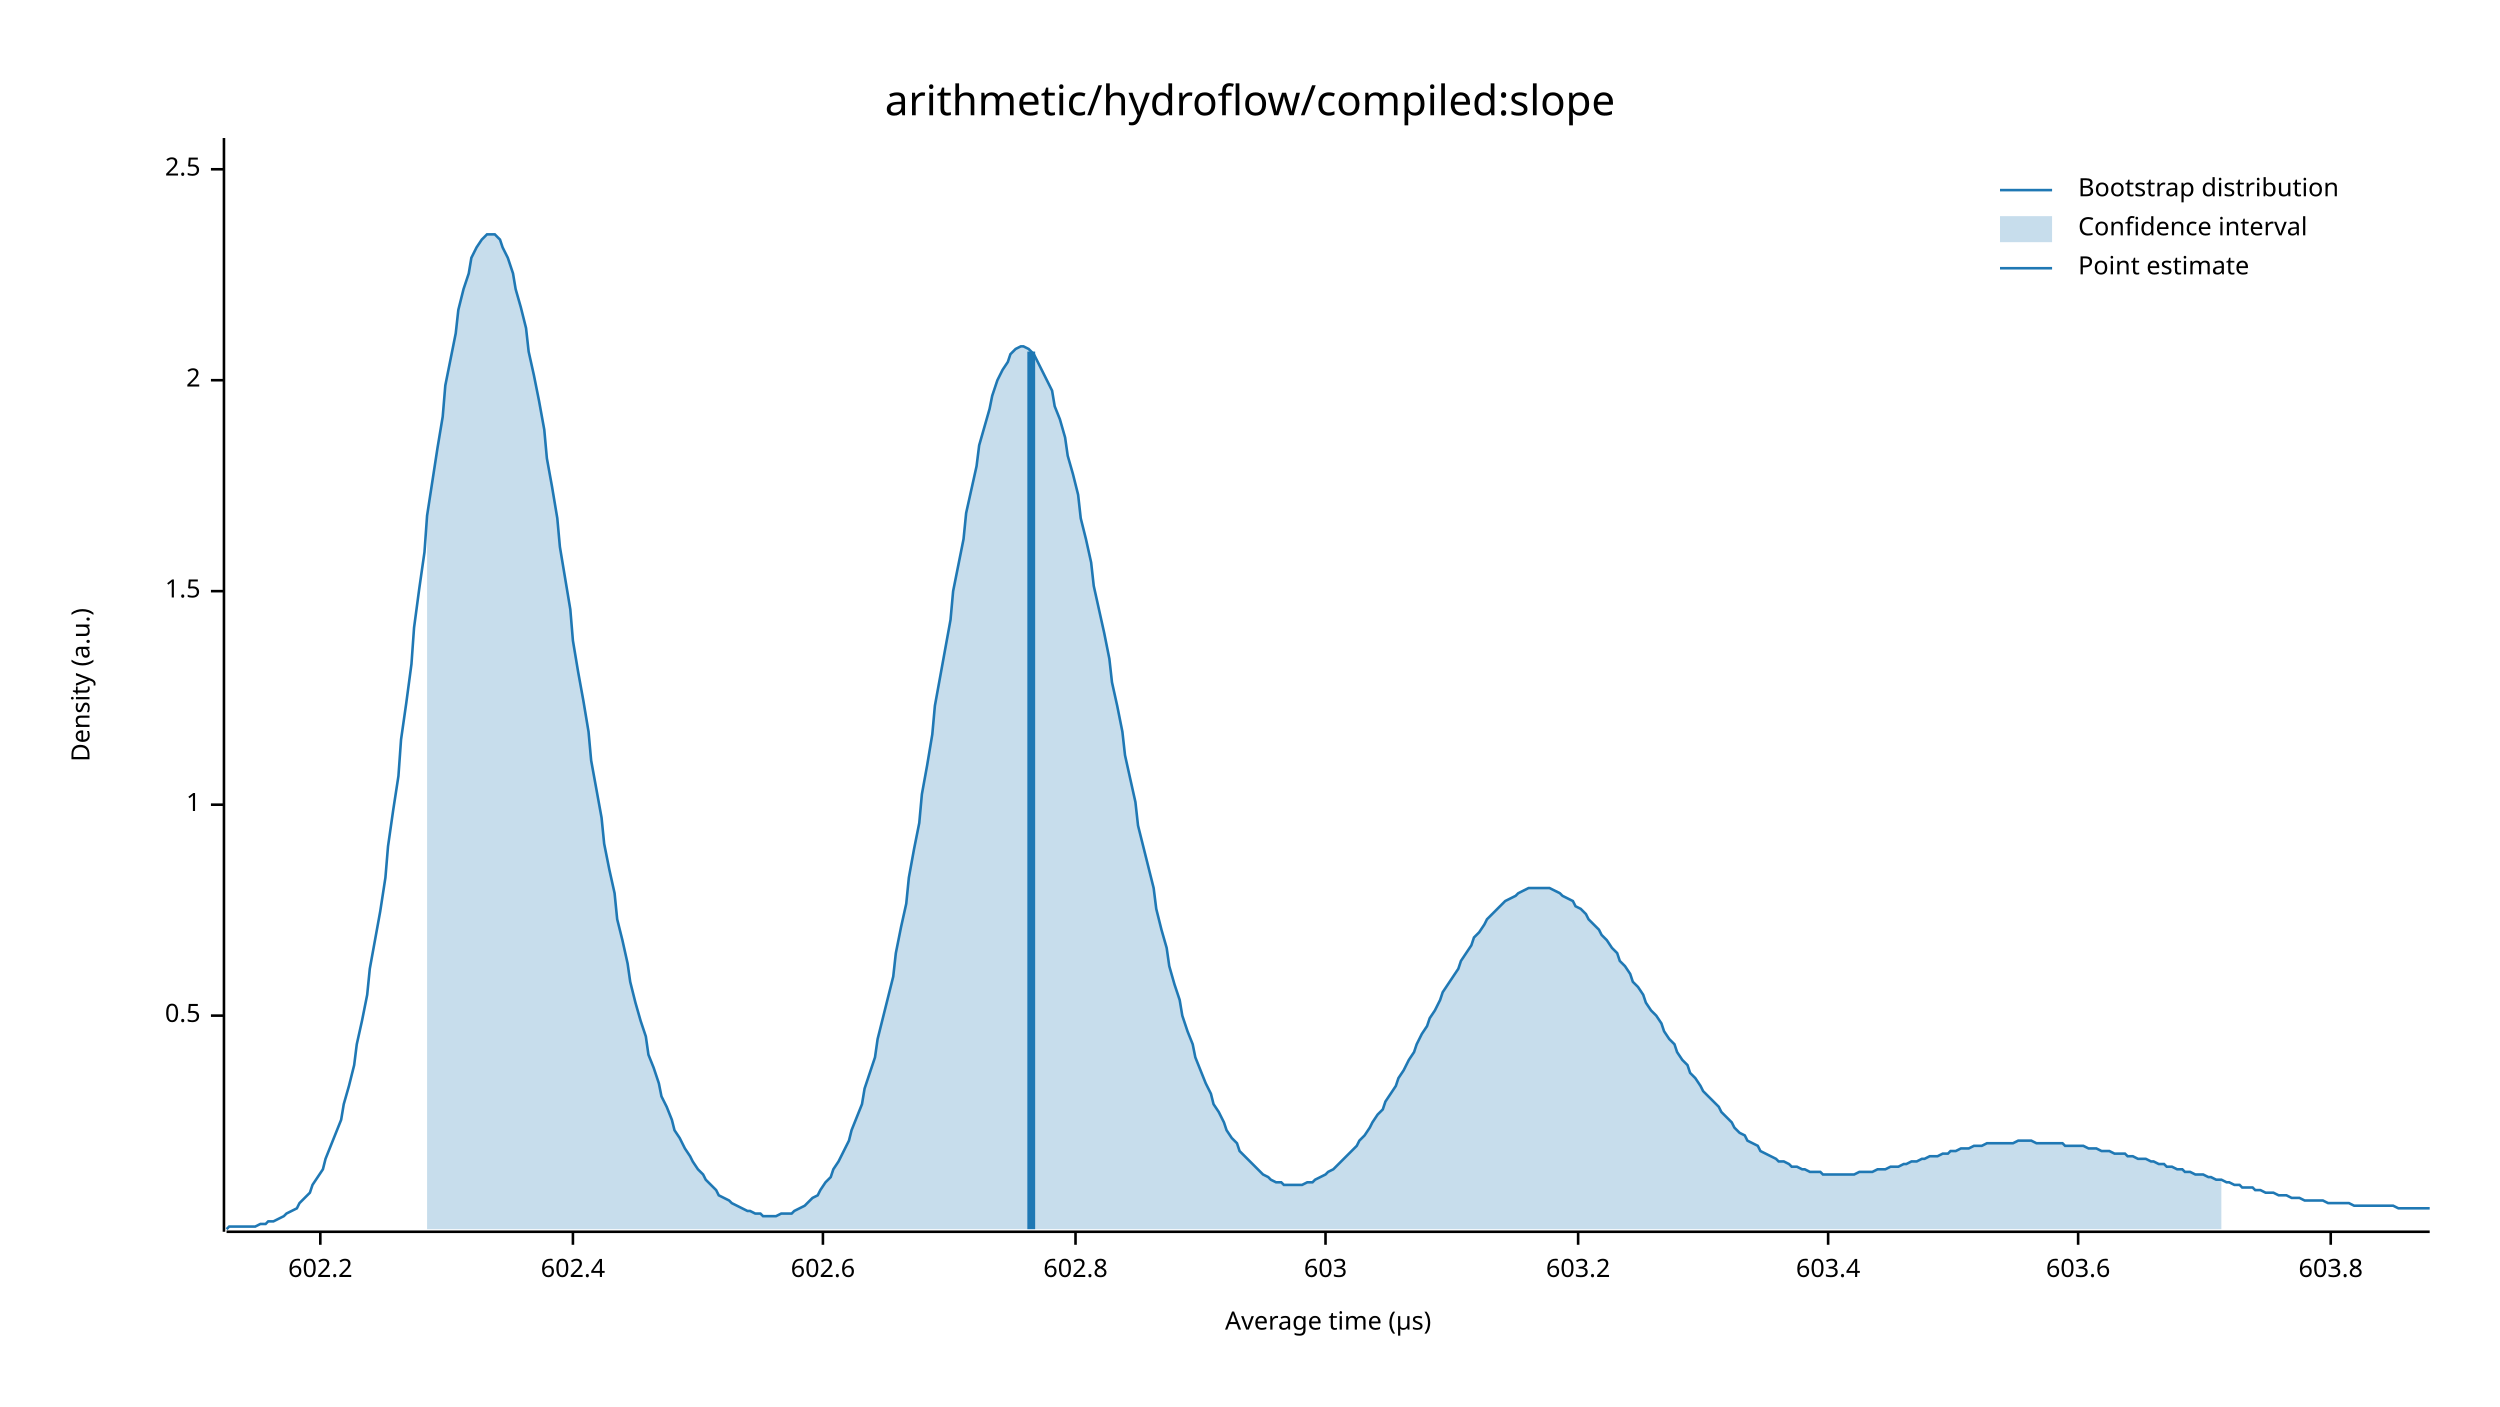
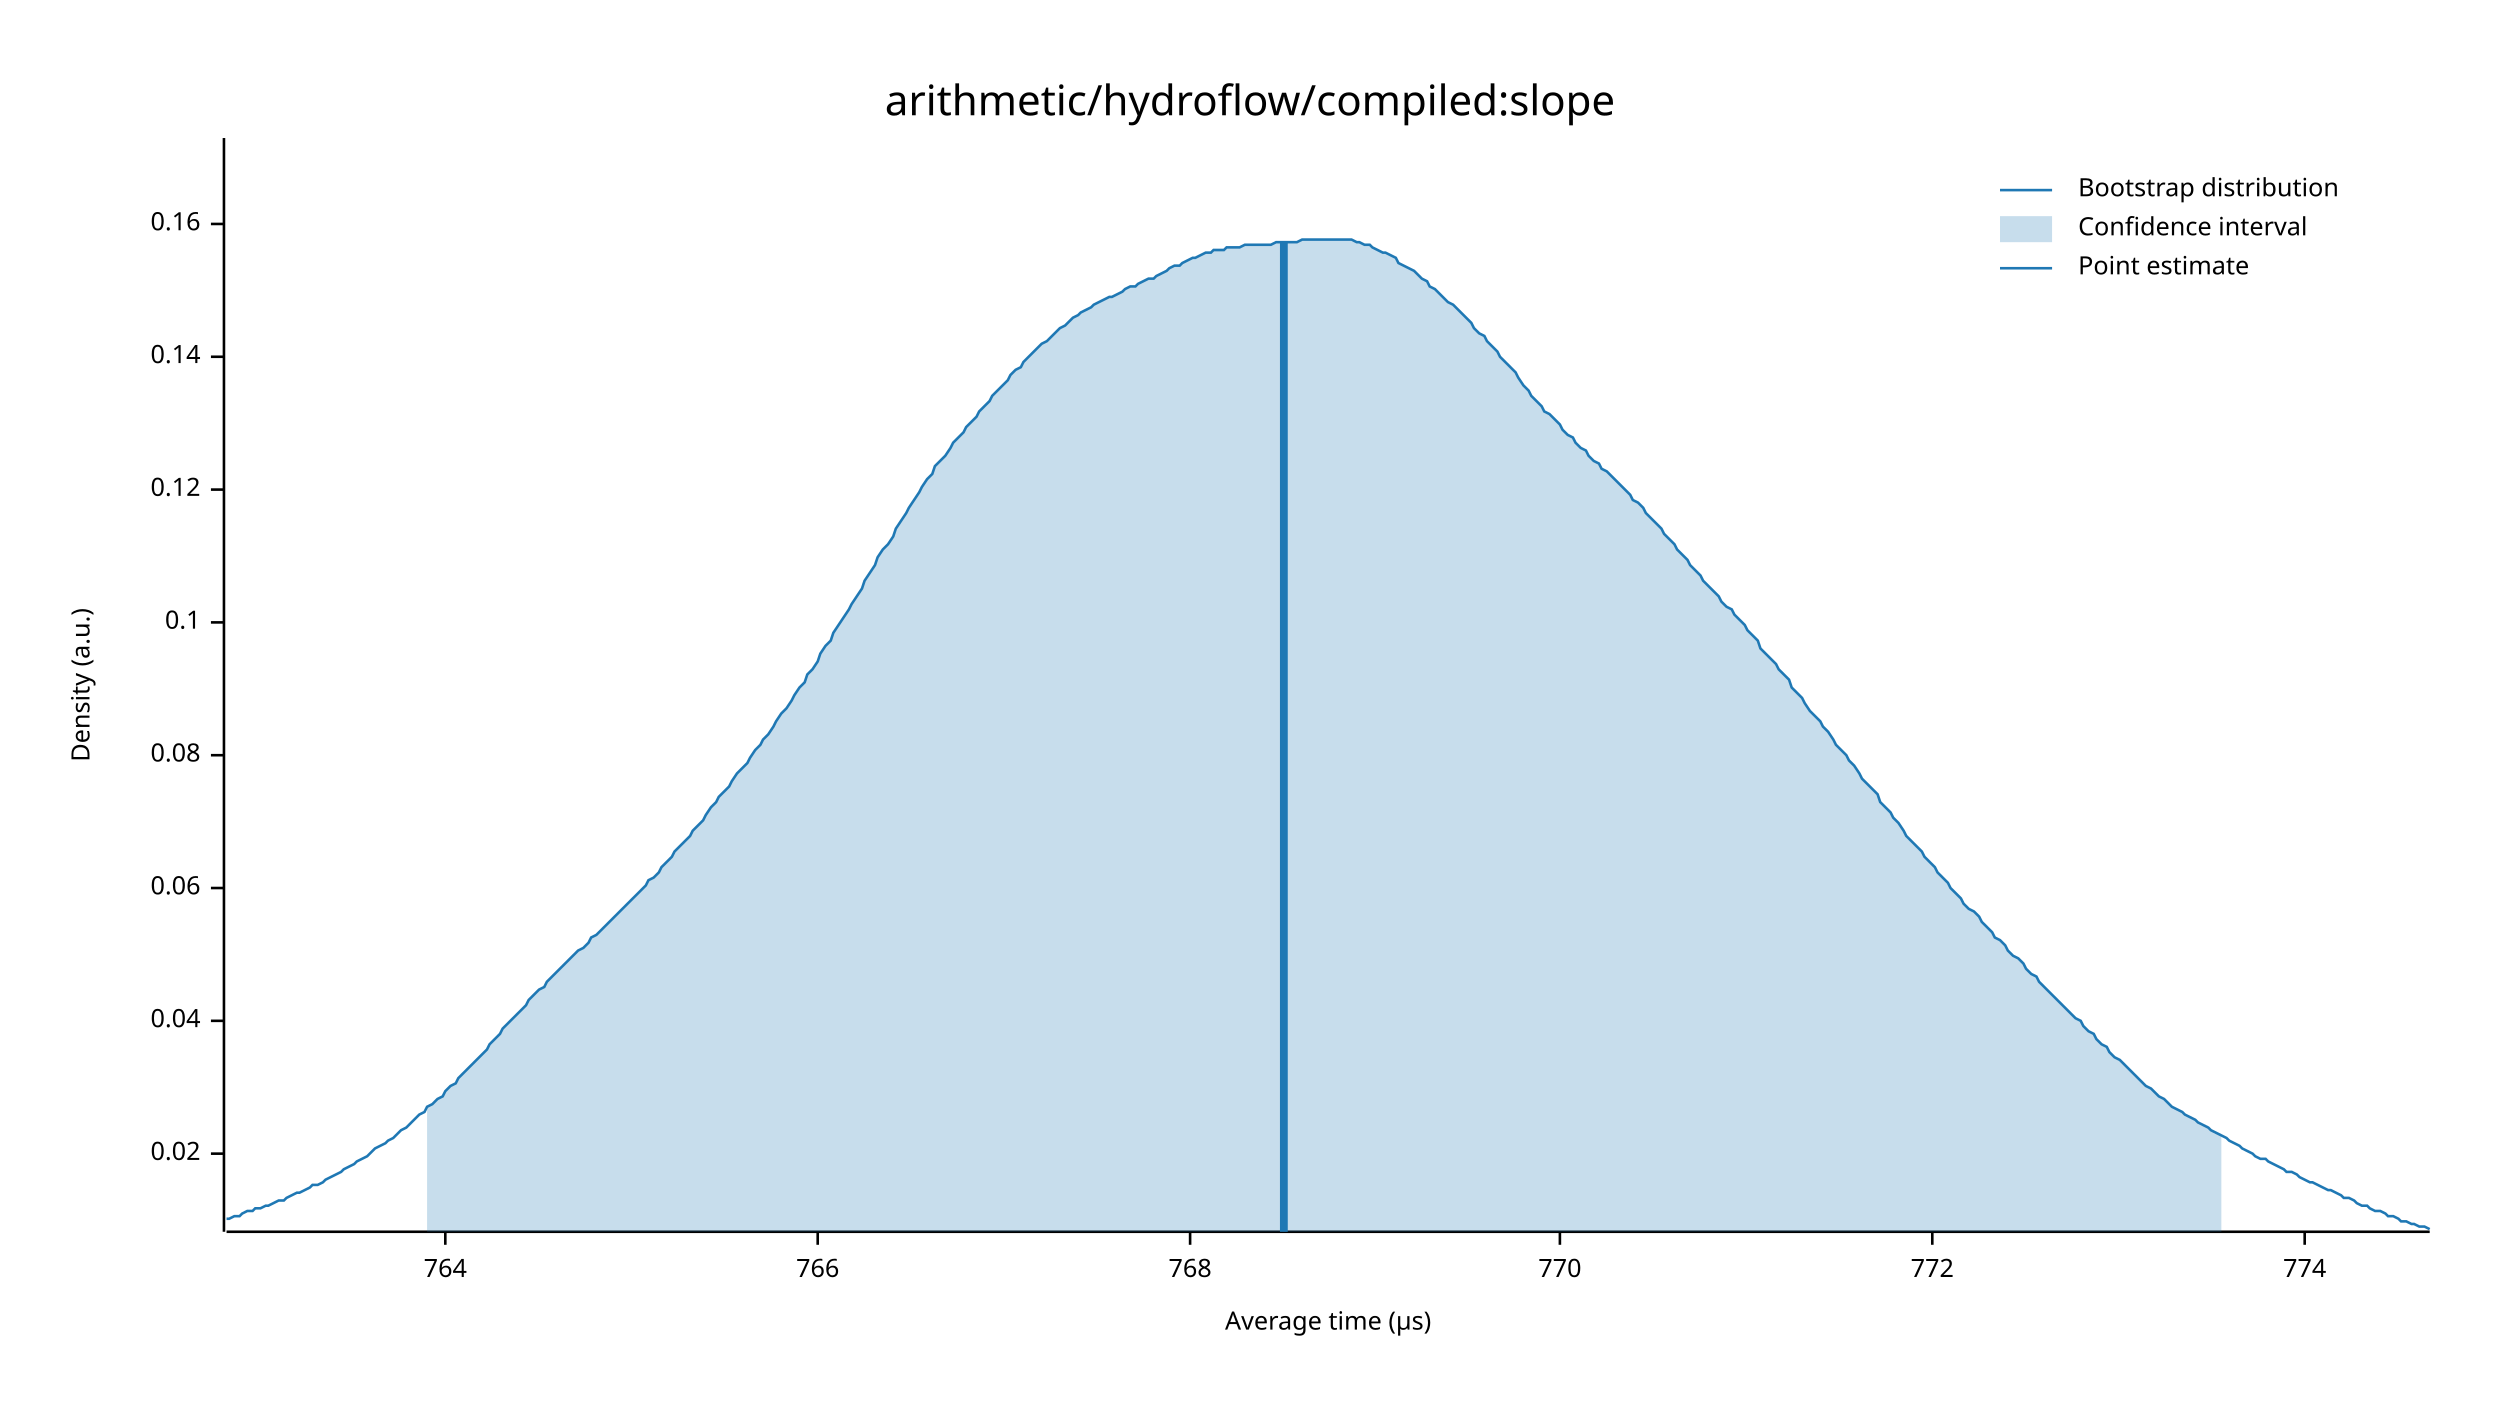
<svg xmlns="http://www.w3.org/2000/svg" width="960" height="540" viewBox="0 0 960 540">
  <text x="480" y="32" dy="0.76em" text-anchor="middle" font-family="sans-serif" font-size="16.129" opacity="1" fill="#000000">
arithmetic/hydroflow/compiled:slope
</text>
  <text x="27" y="263" dy="0.76em" text-anchor="middle" font-family="sans-serif" font-size="9.677" opacity="1" fill="#000000" transform="rotate(270, 27, 263)">
Density (a.u.)
</text>
  <text x="510" y="513" dy="-0.5ex" text-anchor="middle" font-family="sans-serif" font-size="9.677" opacity="1" fill="#000000">
Average time (µs)
</text>
  <polyline fill="none" opacity="1" stroke="#000000" stroke-width="1" points="86,53 86,473 " />
-   <text x="77" y="390" dy="0.5ex" text-anchor="end" font-family="sans-serif" font-size="9.677" opacity="1" fill="#000000">
- 0.5
+   <text x="77" y="443" dy="0.5ex" text-anchor="end" font-family="sans-serif" font-size="9.677" opacity="1" fill="#000000">
+ 0.02
</text>
-   <polyline fill="none" opacity="1" stroke="#000000" stroke-width="1" points="81,390 86,390 " />
-   <text x="77" y="309" dy="0.5ex" text-anchor="end" font-family="sans-serif" font-size="9.677" opacity="1" fill="#000000">
- 1
+   <polyline fill="none" opacity="1" stroke="#000000" stroke-width="1" points="81,443 86,443 " />
+   <text x="77" y="392" dy="0.5ex" text-anchor="end" font-family="sans-serif" font-size="9.677" opacity="1" fill="#000000">
+ 0.04
</text>
-   <polyline fill="none" opacity="1" stroke="#000000" stroke-width="1" points="81,309 86,309 " />
-   <text x="77" y="227" dy="0.5ex" text-anchor="end" font-family="sans-serif" font-size="9.677" opacity="1" fill="#000000">
- 1.5
+   <polyline fill="none" opacity="1" stroke="#000000" stroke-width="1" points="81,392 86,392 " />
+   <text x="77" y="341" dy="0.5ex" text-anchor="end" font-family="sans-serif" font-size="9.677" opacity="1" fill="#000000">
+ 0.06
</text>
-   <polyline fill="none" opacity="1" stroke="#000000" stroke-width="1" points="81,227 86,227 " />
-   <text x="77" y="146" dy="0.5ex" text-anchor="end" font-family="sans-serif" font-size="9.677" opacity="1" fill="#000000">
- 2
+   <polyline fill="none" opacity="1" stroke="#000000" stroke-width="1" points="81,341 86,341 " />
+   <text x="77" y="290" dy="0.5ex" text-anchor="end" font-family="sans-serif" font-size="9.677" opacity="1" fill="#000000">
+ 0.08
</text>
-   <polyline fill="none" opacity="1" stroke="#000000" stroke-width="1" points="81,146 86,146 " />
-   <text x="77" y="65" dy="0.5ex" text-anchor="end" font-family="sans-serif" font-size="9.677" opacity="1" fill="#000000">
- 2.5
+   <polyline fill="none" opacity="1" stroke="#000000" stroke-width="1" points="81,290 86,290 " />
+   <text x="77" y="239" dy="0.5ex" text-anchor="end" font-family="sans-serif" font-size="9.677" opacity="1" fill="#000000">
+ 0.1
</text>
-   <polyline fill="none" opacity="1" stroke="#000000" stroke-width="1" points="81,65 86,65 " />
+   <polyline fill="none" opacity="1" stroke="#000000" stroke-width="1" points="81,239 86,239 " />
+   <text x="77" y="188" dy="0.5ex" text-anchor="end" font-family="sans-serif" font-size="9.677" opacity="1" fill="#000000">
+ 0.12
+ </text>
+   <polyline fill="none" opacity="1" stroke="#000000" stroke-width="1" points="81,188 86,188 " />
+   <text x="77" y="137" dy="0.5ex" text-anchor="end" font-family="sans-serif" font-size="9.677" opacity="1" fill="#000000">
+ 0.14
+ </text>
+   <polyline fill="none" opacity="1" stroke="#000000" stroke-width="1" points="81,137 86,137 " />
+   <text x="77" y="86" dy="0.5ex" text-anchor="end" font-family="sans-serif" font-size="9.677" opacity="1" fill="#000000">
+ 0.16
+ </text>
+   <polyline fill="none" opacity="1" stroke="#000000" stroke-width="1" points="81,86 86,86 " />
  <polyline fill="none" opacity="1" stroke="#000000" stroke-width="1" points="87,473 933,473 " />
-   <text x="123" y="483" dy="0.76em" text-anchor="middle" font-family="sans-serif" font-size="9.677" opacity="1" fill="#000000">
- 602.2
+   <text x="171" y="483" dy="0.76em" text-anchor="middle" font-family="sans-serif" font-size="9.677" opacity="1" fill="#000000">
+ 764
</text>
-   <polyline fill="none" opacity="1" stroke="#000000" stroke-width="1" points="123,473 123,478 " />
-   <text x="220" y="483" dy="0.76em" text-anchor="middle" font-family="sans-serif" font-size="9.677" opacity="1" fill="#000000">
- 602.4
+   <polyline fill="none" opacity="1" stroke="#000000" stroke-width="1" points="171,473 171,478 " />
+   <text x="314" y="483" dy="0.76em" text-anchor="middle" font-family="sans-serif" font-size="9.677" opacity="1" fill="#000000">
+ 766
</text>
-   <polyline fill="none" opacity="1" stroke="#000000" stroke-width="1" points="220,473 220,478 " />
-   <text x="316" y="483" dy="0.76em" text-anchor="middle" font-family="sans-serif" font-size="9.677" opacity="1" fill="#000000">
- 602.6
+   <polyline fill="none" opacity="1" stroke="#000000" stroke-width="1" points="314,473 314,478 " />
+   <text x="457" y="483" dy="0.76em" text-anchor="middle" font-family="sans-serif" font-size="9.677" opacity="1" fill="#000000">
+ 768
</text>
-   <polyline fill="none" opacity="1" stroke="#000000" stroke-width="1" points="316,473 316,478 " />
-   <text x="413" y="483" dy="0.76em" text-anchor="middle" font-family="sans-serif" font-size="9.677" opacity="1" fill="#000000">
- 602.8
+   <polyline fill="none" opacity="1" stroke="#000000" stroke-width="1" points="457,473 457,478 " />
+   <text x="599" y="483" dy="0.76em" text-anchor="middle" font-family="sans-serif" font-size="9.677" opacity="1" fill="#000000">
+ 770
</text>
-   <polyline fill="none" opacity="1" stroke="#000000" stroke-width="1" points="413,473 413,478 " />
-   <text x="509" y="483" dy="0.76em" text-anchor="middle" font-family="sans-serif" font-size="9.677" opacity="1" fill="#000000">
- 603
+   <polyline fill="none" opacity="1" stroke="#000000" stroke-width="1" points="599,473 599,478 " />
+   <text x="742" y="483" dy="0.76em" text-anchor="middle" font-family="sans-serif" font-size="9.677" opacity="1" fill="#000000">
+ 772
</text>
-   <polyline fill="none" opacity="1" stroke="#000000" stroke-width="1" points="509,473 509,478 " />
-   <text x="606" y="483" dy="0.76em" text-anchor="middle" font-family="sans-serif" font-size="9.677" opacity="1" fill="#000000">
- 603.2
+   <polyline fill="none" opacity="1" stroke="#000000" stroke-width="1" points="742,473 742,478 " />
+   <text x="885" y="483" dy="0.76em" text-anchor="middle" font-family="sans-serif" font-size="9.677" opacity="1" fill="#000000">
+ 774
</text>
-   <polyline fill="none" opacity="1" stroke="#000000" stroke-width="1" points="606,473 606,478 " />
-   <text x="702" y="483" dy="0.76em" text-anchor="middle" font-family="sans-serif" font-size="9.677" opacity="1" fill="#000000">
- 603.4
- </text>
-   <polyline fill="none" opacity="1" stroke="#000000" stroke-width="1" points="702,473 702,478 " />
-   <text x="798" y="483" dy="0.76em" text-anchor="middle" font-family="sans-serif" font-size="9.677" opacity="1" fill="#000000">
- 603.6
- </text>
-   <polyline fill="none" opacity="1" stroke="#000000" stroke-width="1" points="798,473 798,478 " />
-   <text x="895" y="483" dy="0.76em" text-anchor="middle" font-family="sans-serif" font-size="9.677" opacity="1" fill="#000000">
- 603.8
- </text>
-   <polyline fill="none" opacity="1" stroke="#000000" stroke-width="1" points="895,473 895,478 " />
-   <polyline fill="none" opacity="1" stroke="#1F78B4" stroke-width="1" points="87,472 88,471 90,471 92,471 93,471 95,471 97,471 98,471 100,470 102,470 103,469 105,469 107,468 109,467 110,466 112,465 114,464 115,462 117,460 119,458 120,455 122,452 124,449 125,445 127,440 129,435 131,430 132,424 134,417 136,409 137,401 139,392 141,382 142,372 144,361 146,350 148,337 149,325 151,311 153,298 154,284 156,270 158,255 159,241 161,226 163,212 164,198 166,185 168,172 170,160 171,148 173,138 175,128 176,119 178,111 180,105 181,99 183,95 185,92 187,90 188,90 190,90 192,92 193,95 195,99 197,105 198,111 200,118 202,126 203,135 205,144 207,154 209,165 210,176 212,187 214,199 215,210 217,222 219,234 220,246 222,258 224,269 226,281 227,292 229,303 231,314 232,324 234,334 236,343 237,353 239,361 241,370 242,377 244,385 246,392 248,398 249,405 251,410 253,416 254,421 256,425 258,430 259,434 261,437 263,441 265,444 266,446 268,449 270,451 271,453 273,455 275,457 276,459 278,460 280,461 281,462 283,463 285,464 287,465 288,465 290,466 292,466 293,467 295,467 297,467 298,467 300,466 302,466 304,466 305,465 307,464 309,463 310,462 312,460 314,459 315,457 317,454 319,452 320,449 322,446 324,442 326,438 327,434 329,429 331,424 332,418 334,412 336,406 337,399 339,391 341,383 343,375 344,366 346,356 348,347 349,337 351,326 353,316 354,305 356,294 358,282 359,271 361,260 363,249 365,238 366,227 368,217 370,207 371,197 373,188 375,179 376,171 378,164 380,157 381,152 383,146 385,142 387,139 388,136 390,134 392,133 393,133 395,134 397,136 398,138 400,142 402,146 404,150 405,156 407,161 409,168 410,175 412,182 414,190 415,199 417,207 419,216 420,225 422,234 424,243 426,253 427,262 429,271 431,281 432,290 434,299 436,308 437,317 439,325 441,333 443,341 444,349 446,357 448,364 449,371 451,378 453,384 454,390 456,396 458,401 459,406 461,411 463,416 465,420 466,424 468,427 470,431 471,434 473,437 475,439 476,442 478,444 480,446 482,448 483,449 485,451 487,452 488,453 490,454 492,454 493,455 495,455 497,455 498,455 500,455 502,454 504,454 505,453 507,452 509,451 510,450 512,449 514,447 515,446 517,444 519,442 521,440 522,438 524,436 526,433 527,431 529,428 531,426 532,423 534,420 536,417 537,414 539,411 541,407 543,404 544,401 546,397 548,394 549,391 551,388 553,384 554,381 556,378 558,375 560,372 561,369 563,366 565,363 566,360 568,358 570,355 571,353 573,351 575,349 576,348 578,346 580,345 582,344 583,343 585,342 587,341 588,341 590,341 592,341 593,341 595,341 597,342 599,343 600,344 602,345 604,346 605,348 607,349 609,351 610,353 612,355 614,357 615,359 617,361 619,364 621,366 622,369 624,371 626,374 627,377 629,379 631,382 632,385 634,388 636,390 638,393 639,396 641,399 643,401 644,404 646,407 648,409 649,412 651,414 653,417 654,419 656,421 658,423 660,425 661,427 663,429 665,431 666,433 668,435 670,436 671,438 673,439 675,440 676,442 678,443 680,444 682,445 683,446 685,446 687,447 688,448 690,448 692,449 693,449 695,450 697,450 699,450 700,451 702,451 704,451 705,451 707,451 709,451 710,451 712,451 714,450 715,450 717,450 719,450 721,449 722,449 724,449 726,448 727,448 729,448 731,447 732,447 734,446 736,446 738,445 739,445 741,444 743,444 744,444 746,443 748,443 749,442 751,442 753,441 754,441 756,441 758,440 760,440 761,440 763,439 765,439 766,439 768,439 770,439 771,439 773,439 775,438 777,438 778,438 780,438 782,439 783,439 785,439 787,439 788,439 790,439 792,439 793,440 795,440 797,440 799,440 800,440 802,441 804,441 805,441 807,442 809,442 810,442 812,443 814,443 816,443 817,444 819,444 821,445 822,445 824,445 826,446 827,446 829,447 831,447 832,448 834,448 836,449 838,449 839,450 841,450 843,451 844,451 846,451 848,452 849,452 851,453 853,453 855,454 856,454 858,455 860,455 861,456 863,456 865,456 866,457 868,457 870,458 871,458 873,458 875,459 877,459 878,459 880,460 882,460 883,460 885,461 887,461 888,461 890,461 892,461 894,462 895,462 897,462 899,462 900,462 902,462 904,463 905,463 907,463 909,463 910,463 912,463 914,463 916,463 917,463 919,463 921,464 922,464 924,464 926,464 927,464 929,464 931,464 933,464 " />
-   <polygon opacity="0.25" fill="#1F78B4" points="164,198 166,185 168,172 170,160 171,148 173,138 175,128 176,119 178,111 180,105 181,99 183,95 185,92 187,90 188,90 190,90 192,92 193,95 195,99 197,105 198,111 200,118 202,126 203,135 205,144 207,154 209,165 210,176 212,187 214,199 215,210 217,222 219,234 220,246 222,258 224,269 226,281 227,292 229,303 231,314 232,324 234,334 236,343 237,353 239,361 241,370 242,377 244,385 246,392 248,398 249,405 251,410 253,416 254,421 256,425 258,430 259,434 261,437 263,441 265,444 266,446 268,449 270,451 271,453 273,455 275,457 276,459 278,460 280,461 281,462 283,463 285,464 287,465 288,465 290,466 292,466 293,467 295,467 297,467 298,467 300,466 302,466 304,466 305,465 307,464 309,463 310,462 312,460 314,459 315,457 317,454 319,452 320,449 322,446 324,442 326,438 327,434 329,429 331,424 332,418 334,412 336,406 337,399 339,391 341,383 343,375 344,366 346,356 348,347 349,337 351,326 353,316 354,305 356,294 358,282 359,271 361,260 363,249 365,238 366,227 368,217 370,207 371,197 373,188 375,179 376,171 378,164 380,157 381,152 383,146 385,142 387,139 388,136 390,134 392,133 393,133 395,134 397,136 398,138 400,142 402,146 404,150 405,156 407,161 409,168 410,175 412,182 414,190 415,199 417,207 419,216 420,225 422,234 424,243 426,253 427,262 429,271 431,281 432,290 434,299 436,308 437,317 439,325 441,333 443,341 444,349 446,357 448,364 449,371 451,378 453,384 454,390 456,396 458,401 459,406 461,411 463,416 465,420 466,424 468,427 470,431 471,434 473,437 475,439 476,442 478,444 480,446 482,448 483,449 485,451 487,452 488,453 490,454 492,454 493,455 495,455 497,455 498,455 500,455 502,454 504,454 505,453 507,452 509,451 510,450 512,449 514,447 515,446 517,444 519,442 521,440 522,438 524,436 526,433 527,431 529,428 531,426 532,423 534,420 536,417 537,414 539,411 541,407 543,404 544,401 546,397 548,394 549,391 551,388 553,384 554,381 556,378 558,375 560,372 561,369 563,366 565,363 566,360 568,358 570,355 571,353 573,351 575,349 576,348 578,346 580,345 582,344 583,343 585,342 587,341 588,341 590,341 592,341 593,341 595,341 597,342 599,343 600,344 602,345 604,346 605,348 607,349 609,351 610,353 612,355 614,357 615,359 617,361 619,364 621,366 622,369 624,371 626,374 627,377 629,379 631,382 632,385 634,388 636,390 638,393 639,396 641,399 643,401 644,404 646,407 648,409 649,412 651,414 653,417 654,419 656,421 658,423 660,425 661,427 663,429 665,431 666,433 668,435 670,436 671,438 673,439 675,440 676,442 678,443 680,444 682,445 683,446 685,446 687,447 688,448 690,448 692,449 693,449 695,450 697,450 699,450 700,451 702,451 704,451 705,451 707,451 709,451 710,451 712,451 714,450 715,450 717,450 719,450 721,449 722,449 724,449 726,448 727,448 729,448 731,447 732,447 734,446 736,446 738,445 739,445 741,444 743,444 744,444 746,443 748,443 749,442 751,442 753,441 754,441 756,441 758,440 760,440 761,440 763,439 765,439 766,439 768,439 770,439 771,439 773,439 775,438 777,438 778,438 780,438 782,439 783,439 785,439 787,439 788,439 790,439 792,439 793,440 795,440 797,440 799,440 800,440 802,441 804,441 805,441 807,442 809,442 810,442 812,443 814,443 816,443 817,444 819,444 821,445 822,445 824,445 826,446 827,446 829,447 831,447 832,448 834,448 836,449 838,449 839,450 841,450 843,451 844,451 846,451 848,452 849,452 851,453 853,453 853,472 164,472 " />
-   <polyline fill="none" opacity="1" stroke="#1F78B4" stroke-width="3" points="396,472 396,135 " />
+   <polyline fill="none" opacity="1" stroke="#000000" stroke-width="1" points="885,473 885,478 " />
+   <polyline fill="none" opacity="1" stroke="#1F78B4" stroke-width="1" points="87,468 88,468 90,467 92,467 93,466 95,465 97,465 98,464 100,464 102,463 103,463 105,462 107,461 109,461 110,460 112,459 114,458 115,458 117,457 119,456 120,455 122,455 124,454 125,453 127,452 129,451 131,450 132,449 134,448 136,447 137,446 139,445 141,444 142,443 144,441 146,440 148,439 149,438 151,437 153,435 154,434 156,433 158,431 159,430 161,428 163,427 164,425 166,424 168,422 170,421 171,419 173,417 175,416 176,414 178,412 180,410 181,409 183,407 185,405 187,403 188,401 190,399 192,397 193,395 195,393 197,391 198,390 200,388 202,386 203,384 205,382 207,380 209,379 210,377 212,375 214,373 215,372 217,370 219,368 220,367 222,365 224,364 226,362 227,360 229,359 231,357 232,356 234,354 236,352 237,351 239,349 241,347 242,346 244,344 246,342 248,340 249,338 251,337 253,335 254,333 256,331 258,329 259,327 261,325 263,323 265,321 266,319 268,317 270,315 271,313 273,310 275,308 276,306 278,304 280,302 281,300 283,297 285,295 287,293 288,291 290,288 292,286 293,284 295,282 297,279 298,277 300,274 302,272 304,269 305,267 307,264 309,262 310,259 312,257 314,254 315,251 317,248 319,246 320,243 322,240 324,237 326,234 327,232 329,229 331,226 332,223 334,220 336,217 337,214 339,211 341,209 343,206 344,203 346,200 348,197 349,195 351,192 353,189 354,187 356,184 358,182 359,179 361,177 363,175 365,172 366,170 368,168 370,166 371,164 373,162 375,160 376,158 378,156 380,154 381,152 383,150 385,148 387,146 388,144 390,142 392,141 393,139 395,137 397,135 398,134 400,132 402,131 404,129 405,128 407,126 409,125 410,124 412,122 414,121 415,120 417,119 419,118 420,117 422,116 424,115 426,114 427,114 429,113 431,112 432,111 434,110 436,110 437,109 439,108 441,107 443,107 444,106 446,105 448,104 449,103 451,102 453,102 454,101 456,100 458,99 459,99 461,98 463,97 465,97 466,96 468,96 470,96 471,95 473,95 475,95 476,95 478,94 480,94 482,94 483,94 485,94 487,94 488,94 490,93 492,93 493,93 495,93 497,93 498,93 500,92 502,92 504,92 505,92 507,92 509,92 510,92 512,92 514,92 515,92 517,92 519,92 521,93 522,93 524,94 526,94 527,95 529,96 531,97 532,97 534,98 536,99 537,101 539,102 541,103 543,104 544,105 546,107 548,108 549,110 551,111 553,113 554,114 556,116 558,117 560,119 561,120 563,122 565,124 566,126 568,128 570,129 571,131 573,133 575,135 576,137 578,139 580,141 582,143 583,145 585,148 587,150 588,152 590,154 592,156 593,158 595,159 597,161 599,163 600,165 602,167 604,168 605,170 607,172 609,173 610,175 612,177 614,178 615,180 617,181 619,183 621,185 622,186 624,188 626,190 627,192 629,193 631,195 632,197 634,199 636,201 638,203 639,205 641,207 643,209 644,211 646,213 648,215 649,217 651,219 653,221 654,223 656,225 658,227 660,229 661,231 663,233 665,234 666,236 668,238 670,240 671,242 673,244 675,246 676,249 678,251 680,253 682,255 683,257 685,259 687,261 688,264 690,266 692,268 693,270 695,273 697,275 699,277 700,279 702,281 704,284 705,286 707,288 709,290 710,292 712,294 714,297 715,299 717,301 719,303 721,305 722,308 724,310 726,312 727,314 729,316 731,319 732,321 734,323 736,325 738,327 739,329 741,331 743,333 744,335 746,337 748,339 749,341 751,343 753,345 754,347 756,349 758,350 760,352 761,354 763,356 765,358 766,360 768,361 770,363 771,365 773,367 775,368 777,370 778,372 780,374 782,375 783,377 785,379 787,381 788,382 790,384 792,386 793,387 795,389 797,391 799,392 800,394 802,396 804,397 805,399 807,401 809,402 810,404 812,406 814,407 816,409 817,410 819,412 821,414 822,415 824,417 826,418 827,419 829,421 831,422 832,423 834,425 836,426 838,427 839,428 841,429 843,430 844,431 846,432 848,433 849,434 851,435 853,436 855,437 856,438 858,439 860,440 861,441 863,442 865,443 866,444 868,445 870,445 871,446 873,447 875,448 877,449 878,450 880,450 882,451 883,452 885,453 887,454 888,454 890,455 892,456 894,457 895,457 897,458 899,459 900,460 902,460 904,461 905,462 907,463 909,463 910,464 912,465 914,465 916,466 917,467 919,467 921,468 922,469 924,469 926,470 927,470 929,471 931,471 933,472 " />
+   <polygon opacity="0.25" fill="#1F78B4" points="164,425 166,424 168,422 170,421 171,419 173,417 175,416 176,414 178,412 180,410 181,409 183,407 185,405 187,403 188,401 190,399 192,397 193,395 195,393 197,391 198,390 200,388 202,386 203,384 205,382 207,380 209,379 210,377 212,375 214,373 215,372 217,370 219,368 220,367 222,365 224,364 226,362 227,360 229,359 231,357 232,356 234,354 236,352 237,351 239,349 241,347 242,346 244,344 246,342 248,340 249,338 251,337 253,335 254,333 256,331 258,329 259,327 261,325 263,323 265,321 266,319 268,317 270,315 271,313 273,310 275,308 276,306 278,304 280,302 281,300 283,297 285,295 287,293 288,291 290,288 292,286 293,284 295,282 297,279 298,277 300,274 302,272 304,269 305,267 307,264 309,262 310,259 312,257 314,254 315,251 317,248 319,246 320,243 322,240 324,237 326,234 327,232 329,229 331,226 332,223 334,220 336,217 337,214 339,211 341,209 343,206 344,203 346,200 348,197 349,195 351,192 353,189 354,187 356,184 358,182 359,179 361,177 363,175 365,172 366,170 368,168 370,166 371,164 373,162 375,160 376,158 378,156 380,154 381,152 383,150 385,148 387,146 388,144 390,142 392,141 393,139 395,137 397,135 398,134 400,132 402,131 404,129 405,128 407,126 409,125 410,124 412,122 414,121 415,120 417,119 419,118 420,117 422,116 424,115 426,114 427,114 429,113 431,112 432,111 434,110 436,110 437,109 439,108 441,107 443,107 444,106 446,105 448,104 449,103 451,102 453,102 454,101 456,100 458,99 459,99 461,98 463,97 465,97 466,96 468,96 470,96 471,95 473,95 475,95 476,95 478,94 480,94 482,94 483,94 485,94 487,94 488,94 490,93 492,93 493,93 495,93 497,93 498,93 500,92 502,92 504,92 505,92 507,92 509,92 510,92 512,92 514,92 515,92 517,92 519,92 521,93 522,93 524,94 526,94 527,95 529,96 531,97 532,97 534,98 536,99 537,101 539,102 541,103 543,104 544,105 546,107 548,108 549,110 551,111 553,113 554,114 556,116 558,117 560,119 561,120 563,122 565,124 566,126 568,128 570,129 571,131 573,133 575,135 576,137 578,139 580,141 582,143 583,145 585,148 587,150 588,152 590,154 592,156 593,158 595,159 597,161 599,163 600,165 602,167 604,168 605,170 607,172 609,173 610,175 612,177 614,178 615,180 617,181 619,183 621,185 622,186 624,188 626,190 627,192 629,193 631,195 632,197 634,199 636,201 638,203 639,205 641,207 643,209 644,211 646,213 648,215 649,217 651,219 653,221 654,223 656,225 658,227 660,229 661,231 663,233 665,234 666,236 668,238 670,240 671,242 673,244 675,246 676,249 678,251 680,253 682,255 683,257 685,259 687,261 688,264 690,266 692,268 693,270 695,273 697,275 699,277 700,279 702,281 704,284 705,286 707,288 709,290 710,292 712,294 714,297 715,299 717,301 719,303 721,305 722,308 724,310 726,312 727,314 729,316 731,319 732,321 734,323 736,325 738,327 739,329 741,331 743,333 744,335 746,337 748,339 749,341 751,343 753,345 754,347 756,349 758,350 760,352 761,354 763,356 765,358 766,360 768,361 770,363 771,365 773,367 775,368 777,370 778,372 780,374 782,375 783,377 785,379 787,381 788,382 790,384 792,386 793,387 795,389 797,391 799,392 800,394 802,396 804,397 805,399 807,401 809,402 810,404 812,406 814,407 816,409 817,410 819,412 821,414 822,415 824,417 826,418 827,419 829,421 831,422 832,423 834,425 836,426 838,427 839,428 841,429 843,430 844,431 846,432 848,433 849,434 851,435 853,436 853,473 164,473 " />
+   <polyline fill="none" opacity="1" stroke="#1F78B4" stroke-width="3" points="493,473 493,93 " />
  <text x="798" y="68" dy="0.76em" text-anchor="start" font-family="sans-serif" font-size="9.677" opacity="1" fill="#000000">
Bootstrap distribution
</text>
  <text x="798" y="83" dy="0.76em" text-anchor="start" font-family="sans-serif" font-size="9.677" opacity="1" fill="#000000">
Confidence interval
</text>
  <text x="798" y="98" dy="0.76em" text-anchor="start" font-family="sans-serif" font-size="9.677" opacity="1" fill="#000000">
Point estimate
</text>
  <polyline fill="none" opacity="1" stroke="#1F78B4" stroke-width="1" points="768,73 788,73 " />
  <rect x="768" y="83" width="20" height="10" opacity="0.25" fill="#1F78B4" stroke="none" />
  <polyline fill="none" opacity="1" stroke="#1F78B4" stroke-width="1" points="768,103 788,103 " />
</svg>
